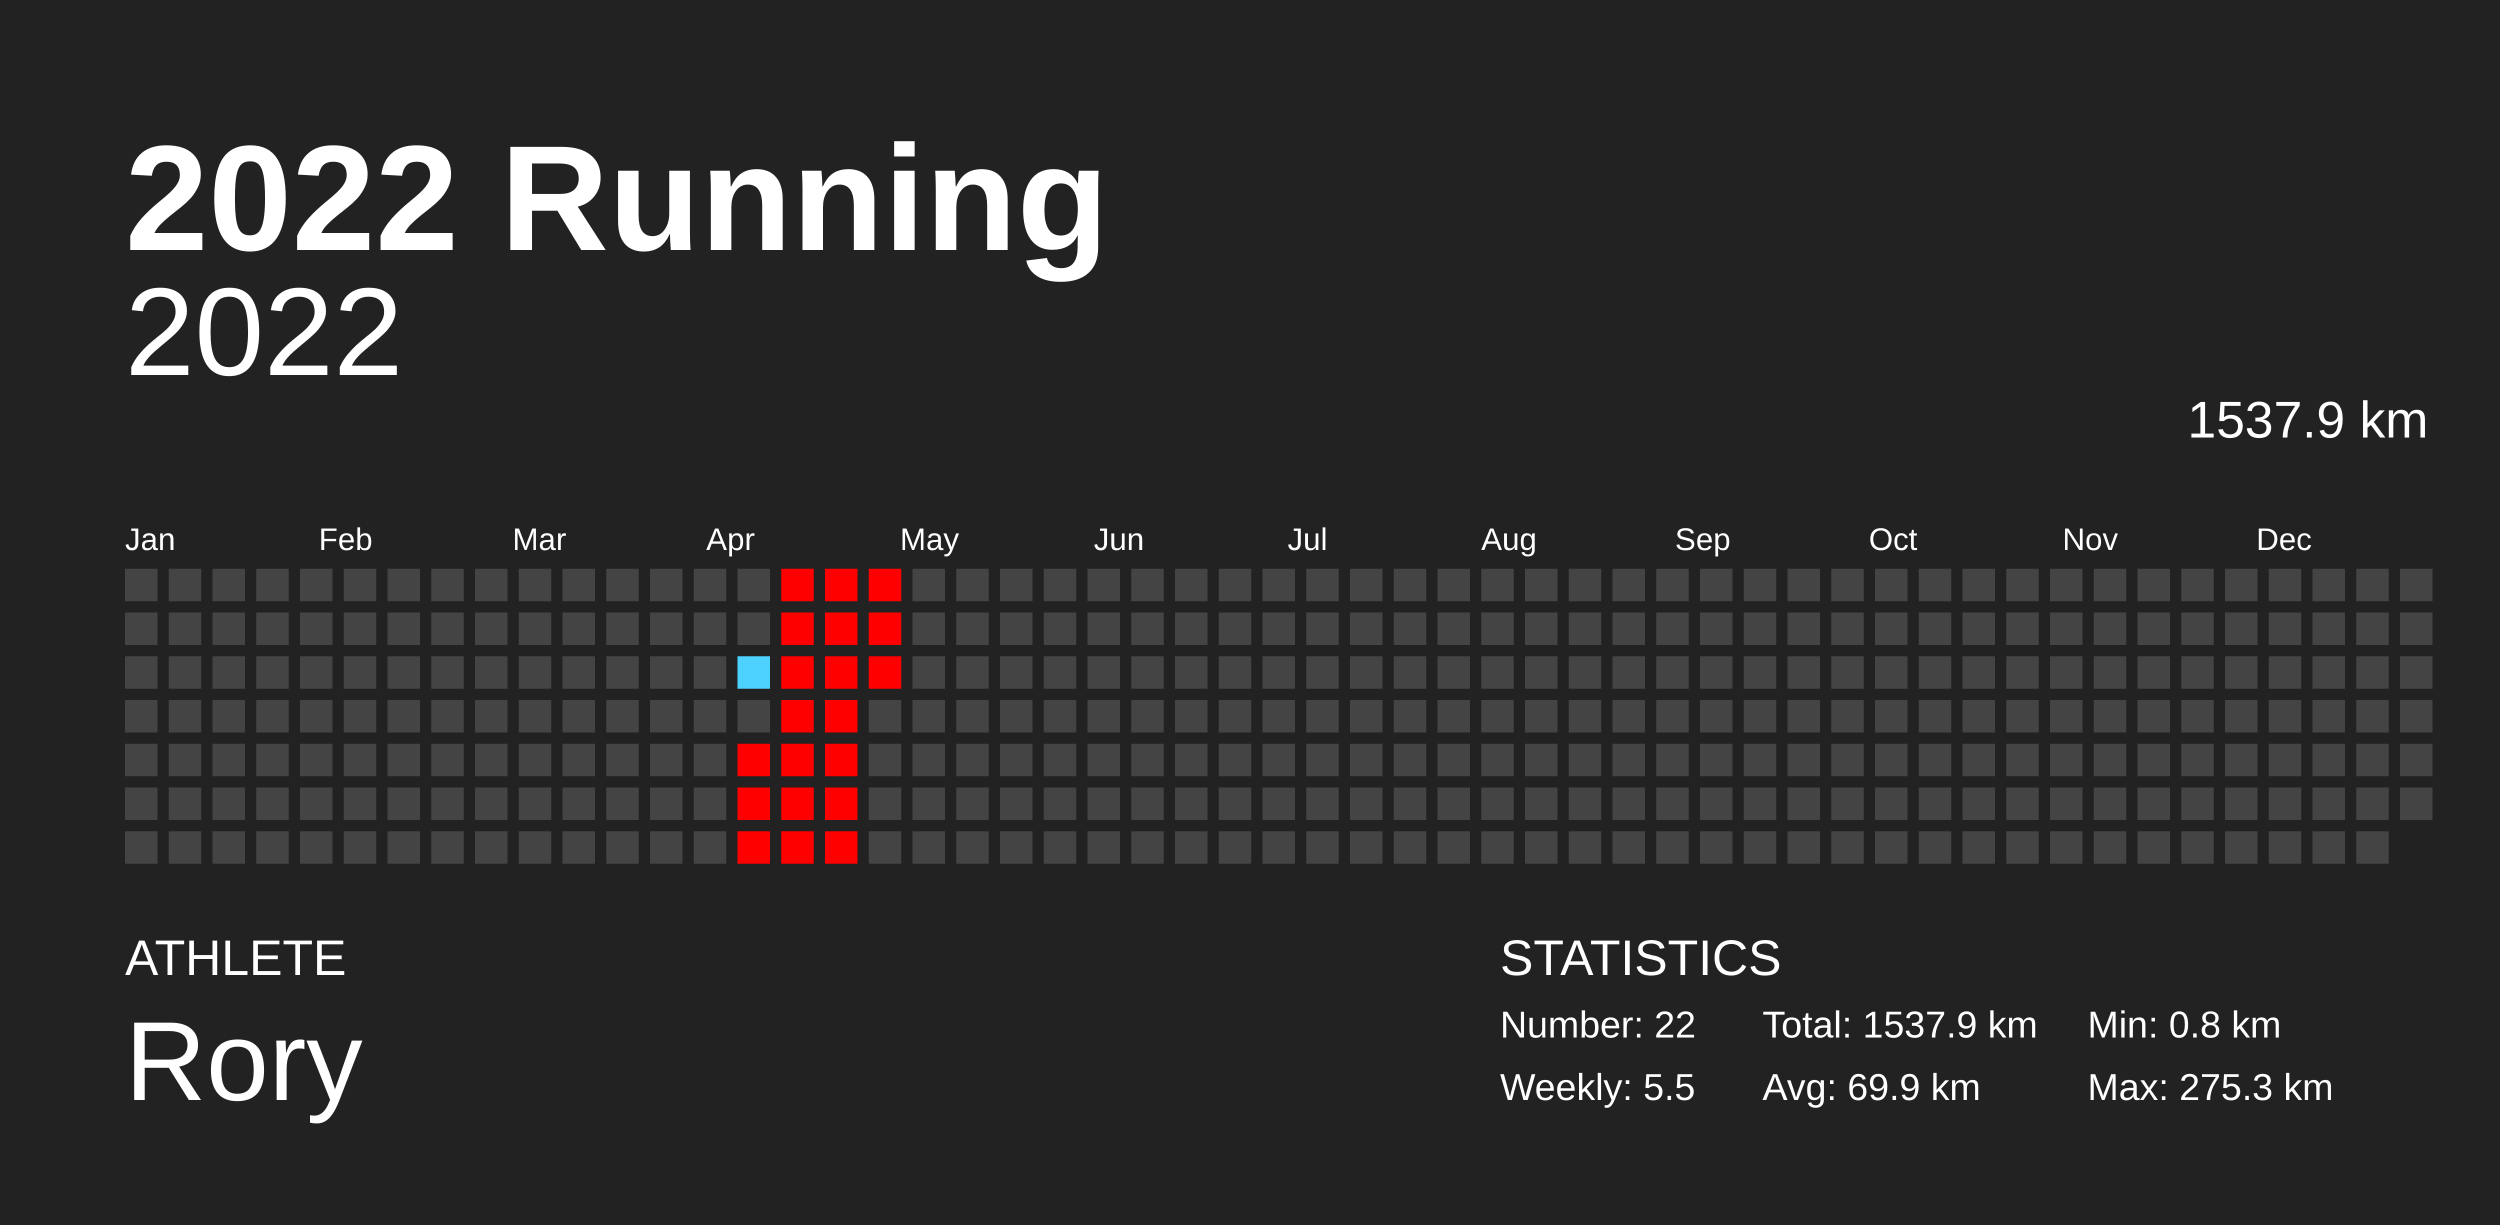
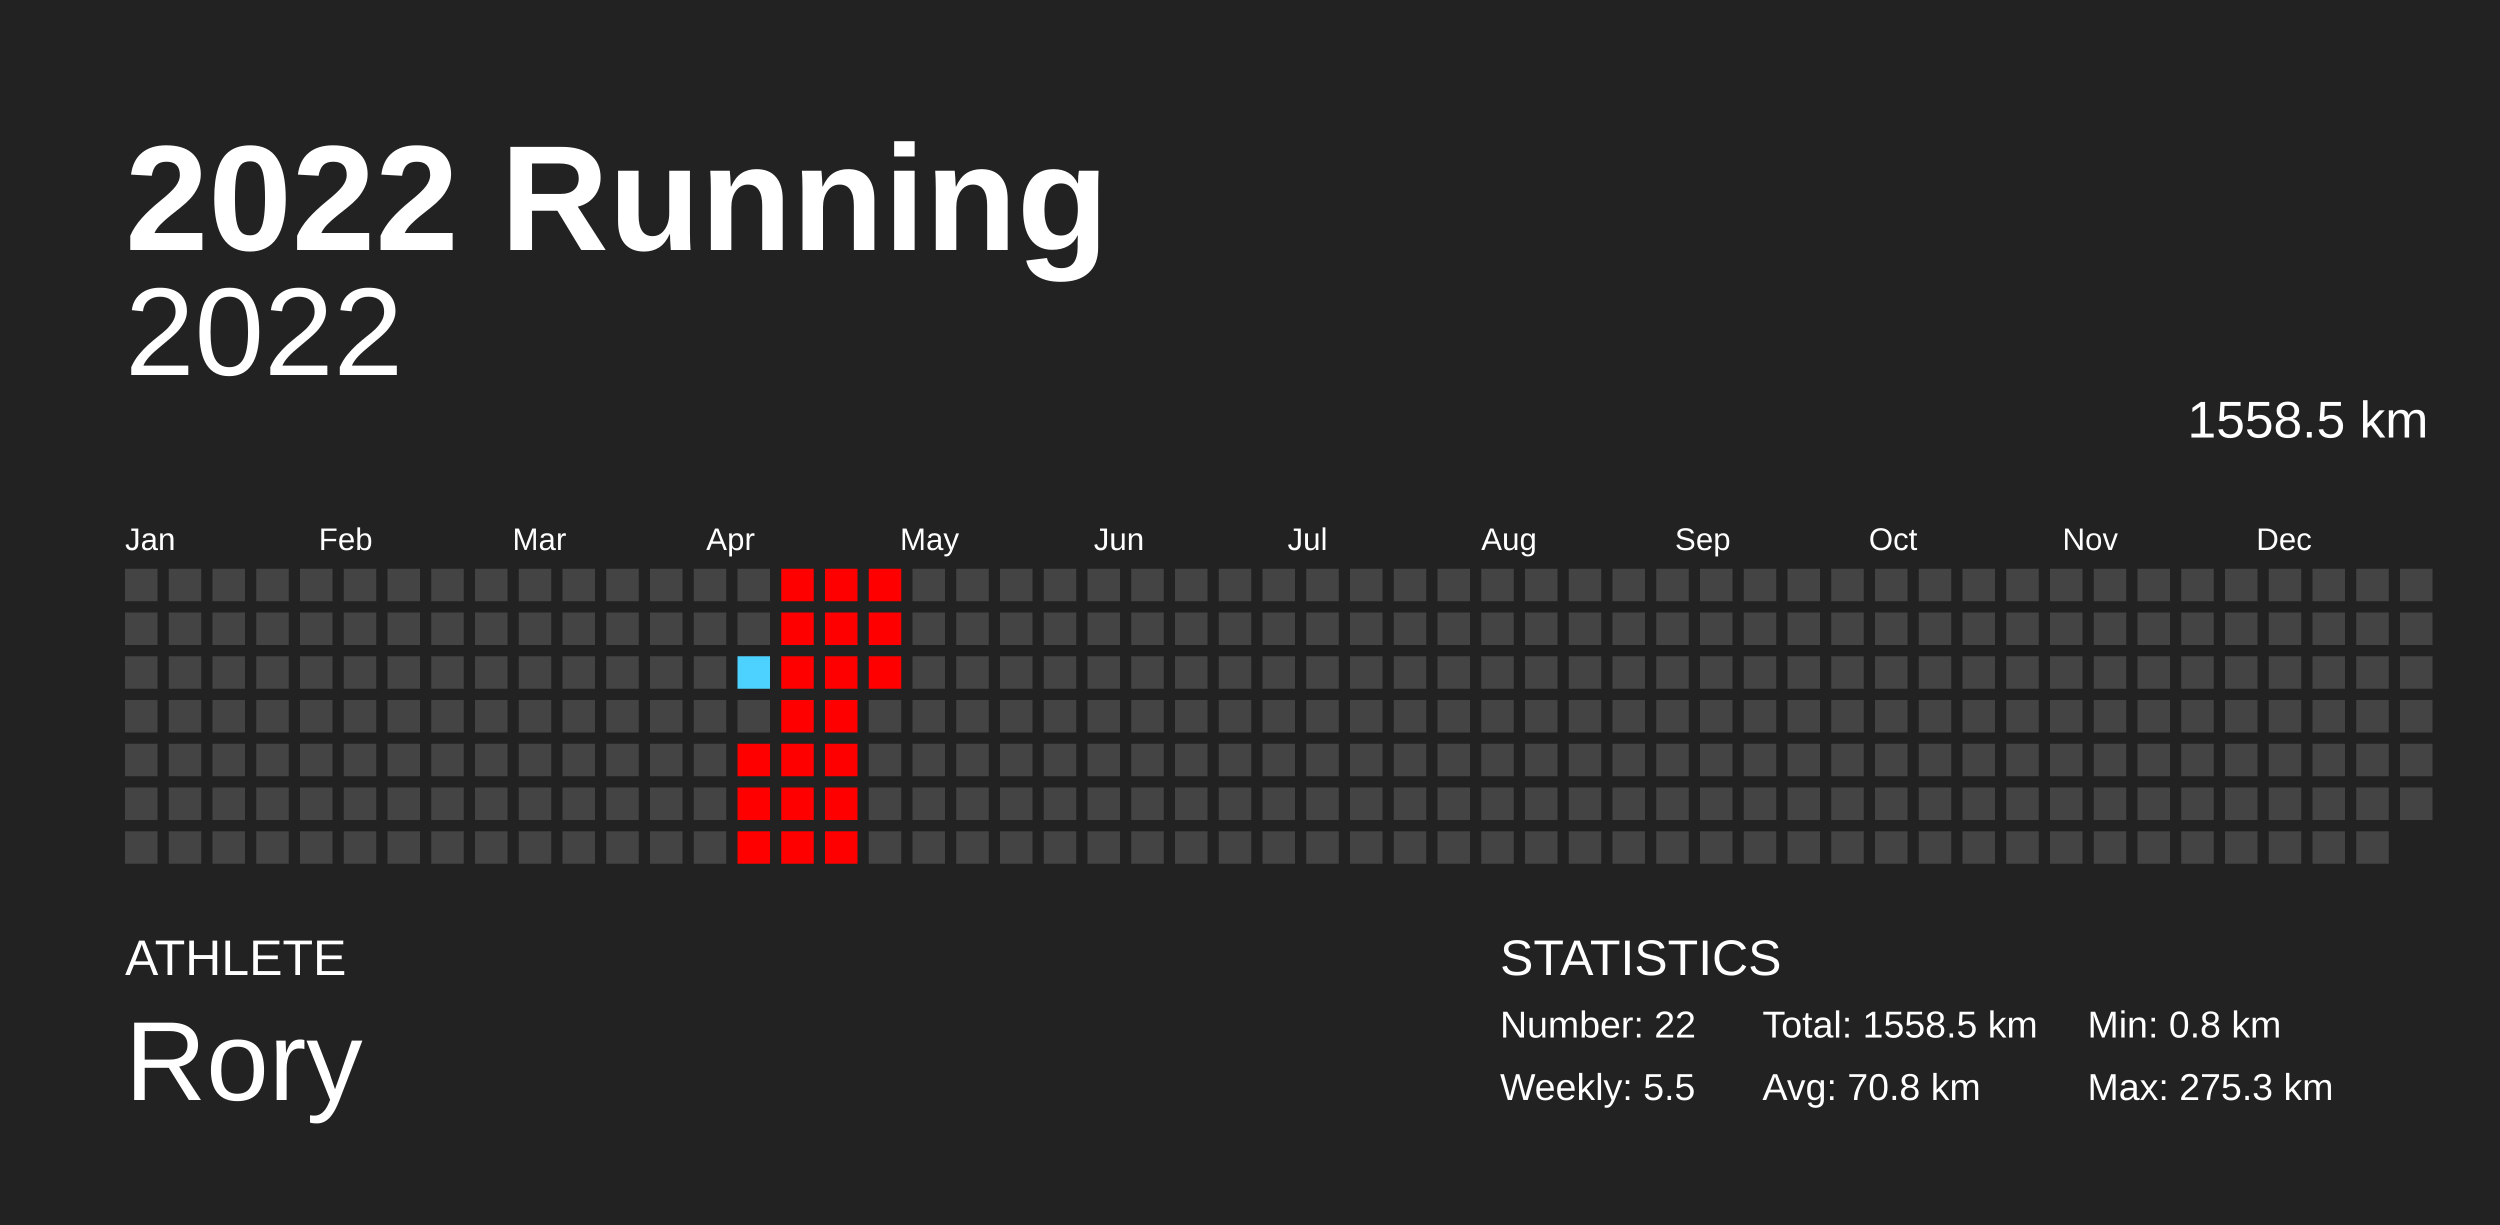
<svg xmlns="http://www.w3.org/2000/svg" baseProfile="full" height="98mm" version="1.1" viewBox="0,0,200,98" width="200mm">
  <defs />
  <rect fill="#222222" height="98" width="200" x="0" y="0" />
  <text fill="#FFFFFF" style="font-size:12px; font-family:Arial; font-weight:bold;" x="10" y="20">2022 Running</text>
  <text fill="#FFFFFF" style="font-size:4px; font-family:Arial" x="10" y="78">ATHLETE</text>
  <text fill="#FFFFFF" style="font-size:9px; font-family:Arial" x="10" y="88">Rory</text>
  <text fill="#FFFFFF" style="font-size:4px; font-family:Arial" x="120" y="78">STATISTICS</text>
  <text fill="#FFFFFF" style="font-size:3px; font-family:Arial" x="120" y="83">Number: 22</text>
  <text fill="#FFFFFF" style="font-size:3px; font-family:Arial" x="120" y="88">Weekly: 5.5</text>
-   <text fill="#FFFFFF" style="font-size:3px; font-family:Arial" x="141" y="83">Total: 1537.9 km</text>
-   <text fill="#FFFFFF" style="font-size:3px; font-family:Arial" x="141" y="88">Avg: 69.9 km</text>
+   <text fill="#FFFFFF" style="font-size:3px; font-family:Arial" x="141" y="83">Total: 1558.5 km</text>
+   <text fill="#FFFFFF" style="font-size:3px; font-family:Arial" x="141" y="88">Avg: 70.8 km</text>
  <text fill="#FFFFFF" style="font-size:3px; font-family:Arial" x="167" y="83">Min: 0.8 km</text>
  <text fill="#FFFFFF" style="font-size:3px; font-family:Arial" x="167" y="88">Max: 275.3 km</text>
  <text alignment-baseline="hanging" fill="#FFFFFF" style="font-size:10.0px; font-family:Arial;" x="10" y="30">2022</text>
-   <text alignment-baseline="hanging" fill="#FFFFFF" style="font-size:4.125px; font-family:Arial;" x="175" y="35">1537.9 km</text>
+   <text alignment-baseline="hanging" fill="#FFFFFF" style="font-size:4.125px; font-family:Arial;" x="175" y="35">1558.5 km</text>
  <text fill="#FFFFFF" style="font-size:2.5px; font-family:Arial" x="10.0" y="44">Jan</text>
  <text fill="#FFFFFF" style="font-size:2.5px; font-family:Arial" x="25.5" y="44">Feb</text>
  <text fill="#FFFFFF" style="font-size:2.5px; font-family:Arial" x="41.0" y="44">Mar</text>
  <text fill="#FFFFFF" style="font-size:2.5px; font-family:Arial" x="56.5" y="44">Apr</text>
  <text fill="#FFFFFF" style="font-size:2.5px; font-family:Arial" x="72.0" y="44">May</text>
  <text fill="#FFFFFF" style="font-size:2.5px; font-family:Arial" x="87.5" y="44">Jun</text>
  <text fill="#FFFFFF" style="font-size:2.5px; font-family:Arial" x="103.0" y="44">Jul</text>
  <text fill="#FFFFFF" style="font-size:2.5px; font-family:Arial" x="118.5" y="44">Aug</text>
  <text fill="#FFFFFF" style="font-size:2.5px; font-family:Arial" x="134.0" y="44">Sep</text>
  <text fill="#FFFFFF" style="font-size:2.5px; font-family:Arial" x="149.5" y="44">Oct</text>
  <text fill="#FFFFFF" style="font-size:2.5px; font-family:Arial" x="165.0" y="44">Nov</text>
  <text fill="#FFFFFF" style="font-size:2.5px; font-family:Arial" x="180.5" y="44">Dec</text>
  <rect fill="#444444" height="2.6" width="2.6" x="10.0" y="45.5" />
  <rect fill="#444444" height="2.6" width="2.6" x="10.0" y="49.0" />
  <rect fill="#444444" height="2.6" width="2.6" x="10.0" y="52.5" />
  <rect fill="#444444" height="2.6" width="2.6" x="10.0" y="56.0" />
  <rect fill="#444444" height="2.6" width="2.6" x="10.0" y="59.5" />
  <rect fill="#444444" height="2.6" width="2.6" x="10.0" y="63.0" />
  <rect fill="#444444" height="2.6" width="2.6" x="10.0" y="66.5" />
  <rect fill="#444444" height="2.6" width="2.6" x="13.5" y="45.5" />
  <rect fill="#444444" height="2.6" width="2.6" x="13.5" y="49.0" />
  <rect fill="#444444" height="2.6" width="2.6" x="13.5" y="52.5" />
  <rect fill="#444444" height="2.6" width="2.6" x="13.5" y="56.0" />
  <rect fill="#444444" height="2.6" width="2.6" x="13.5" y="59.5" />
  <rect fill="#444444" height="2.6" width="2.6" x="13.5" y="63.0" />
  <rect fill="#444444" height="2.6" width="2.6" x="13.5" y="66.5" />
  <rect fill="#444444" height="2.6" width="2.6" x="17.0" y="45.5" />
  <rect fill="#444444" height="2.6" width="2.6" x="17.0" y="49.0" />
  <rect fill="#444444" height="2.6" width="2.6" x="17.0" y="52.5" />
  <rect fill="#444444" height="2.6" width="2.6" x="17.0" y="56.0" />
  <rect fill="#444444" height="2.6" width="2.6" x="17.0" y="59.5" />
  <rect fill="#444444" height="2.6" width="2.6" x="17.0" y="63.0" />
  <rect fill="#444444" height="2.6" width="2.6" x="17.0" y="66.5" />
  <rect fill="#444444" height="2.6" width="2.6" x="20.5" y="45.5" />
  <rect fill="#444444" height="2.6" width="2.6" x="20.5" y="49.0" />
  <rect fill="#444444" height="2.6" width="2.6" x="20.5" y="52.5" />
  <rect fill="#444444" height="2.6" width="2.6" x="20.5" y="56.0" />
  <rect fill="#444444" height="2.6" width="2.6" x="20.5" y="59.5" />
  <rect fill="#444444" height="2.6" width="2.6" x="20.5" y="63.0" />
  <rect fill="#444444" height="2.6" width="2.6" x="20.5" y="66.5" />
  <rect fill="#444444" height="2.6" width="2.6" x="24.0" y="45.5" />
  <rect fill="#444444" height="2.6" width="2.6" x="24.0" y="49.0" />
  <rect fill="#444444" height="2.6" width="2.6" x="24.0" y="52.5" />
  <rect fill="#444444" height="2.6" width="2.6" x="24.0" y="56.0" />
  <rect fill="#444444" height="2.6" width="2.6" x="24.0" y="59.5" />
  <rect fill="#444444" height="2.6" width="2.6" x="24.0" y="63.0" />
  <rect fill="#444444" height="2.6" width="2.6" x="24.0" y="66.5" />
  <rect fill="#444444" height="2.6" width="2.6" x="27.5" y="45.5" />
  <rect fill="#444444" height="2.6" width="2.6" x="27.5" y="49.0" />
  <rect fill="#444444" height="2.6" width="2.6" x="27.5" y="52.5" />
  <rect fill="#444444" height="2.6" width="2.6" x="27.5" y="56.0" />
  <rect fill="#444444" height="2.6" width="2.6" x="27.5" y="59.5" />
  <rect fill="#444444" height="2.6" width="2.6" x="27.5" y="63.0" />
  <rect fill="#444444" height="2.6" width="2.6" x="27.5" y="66.5" />
  <rect fill="#444444" height="2.6" width="2.6" x="31.0" y="45.5" />
  <rect fill="#444444" height="2.6" width="2.6" x="31.0" y="49.0" />
  <rect fill="#444444" height="2.6" width="2.6" x="31.0" y="52.5" />
  <rect fill="#444444" height="2.6" width="2.6" x="31.0" y="56.0" />
  <rect fill="#444444" height="2.6" width="2.6" x="31.0" y="59.5" />
  <rect fill="#444444" height="2.6" width="2.6" x="31.0" y="63.0" />
  <rect fill="#444444" height="2.6" width="2.6" x="31.0" y="66.5" />
  <rect fill="#444444" height="2.6" width="2.6" x="34.5" y="45.5" />
  <rect fill="#444444" height="2.6" width="2.6" x="34.5" y="49.0" />
  <rect fill="#444444" height="2.6" width="2.6" x="34.5" y="52.5" />
  <rect fill="#444444" height="2.6" width="2.6" x="34.5" y="56.0" />
  <rect fill="#444444" height="2.6" width="2.6" x="34.5" y="59.5" />
  <rect fill="#444444" height="2.6" width="2.6" x="34.5" y="63.0" />
  <rect fill="#444444" height="2.6" width="2.6" x="34.5" y="66.5" />
  <rect fill="#444444" height="2.6" width="2.6" x="38.0" y="45.5" />
  <rect fill="#444444" height="2.6" width="2.6" x="38.0" y="49.0" />
  <rect fill="#444444" height="2.6" width="2.6" x="38.0" y="52.5" />
  <rect fill="#444444" height="2.6" width="2.6" x="38.0" y="56.0" />
  <rect fill="#444444" height="2.6" width="2.6" x="38.0" y="59.5" />
  <rect fill="#444444" height="2.6" width="2.6" x="38.0" y="63.0" />
  <rect fill="#444444" height="2.6" width="2.6" x="38.0" y="66.5" />
  <rect fill="#444444" height="2.6" width="2.6" x="41.5" y="45.5" />
  <rect fill="#444444" height="2.6" width="2.6" x="41.5" y="49.0" />
  <rect fill="#444444" height="2.6" width="2.6" x="41.5" y="52.5" />
  <rect fill="#444444" height="2.6" width="2.6" x="41.5" y="56.0" />
  <rect fill="#444444" height="2.6" width="2.6" x="41.5" y="59.5" />
  <rect fill="#444444" height="2.6" width="2.6" x="41.5" y="63.0" />
  <rect fill="#444444" height="2.6" width="2.6" x="41.5" y="66.5" />
  <rect fill="#444444" height="2.6" width="2.6" x="45.0" y="45.5" />
  <rect fill="#444444" height="2.6" width="2.6" x="45.0" y="49.0" />
  <rect fill="#444444" height="2.6" width="2.6" x="45.0" y="52.5" />
  <rect fill="#444444" height="2.6" width="2.6" x="45.0" y="56.0" />
  <rect fill="#444444" height="2.6" width="2.6" x="45.0" y="59.5" />
  <rect fill="#444444" height="2.6" width="2.6" x="45.0" y="63.0" />
  <rect fill="#444444" height="2.6" width="2.6" x="45.0" y="66.5" />
  <rect fill="#444444" height="2.6" width="2.6" x="48.5" y="45.5" />
  <rect fill="#444444" height="2.6" width="2.6" x="48.5" y="49.0" />
  <rect fill="#444444" height="2.6" width="2.6" x="48.5" y="52.5" />
  <rect fill="#444444" height="2.6" width="2.6" x="48.5" y="56.0" />
  <rect fill="#444444" height="2.6" width="2.6" x="48.5" y="59.5" />
  <rect fill="#444444" height="2.6" width="2.6" x="48.5" y="63.0" />
  <rect fill="#444444" height="2.6" width="2.6" x="48.5" y="66.5" />
  <rect fill="#444444" height="2.6" width="2.6" x="52.0" y="45.5" />
  <rect fill="#444444" height="2.6" width="2.6" x="52.0" y="49.0" />
  <rect fill="#444444" height="2.6" width="2.6" x="52.0" y="52.5" />
  <rect fill="#444444" height="2.6" width="2.6" x="52.0" y="56.0" />
  <rect fill="#444444" height="2.6" width="2.6" x="52.0" y="59.5" />
  <rect fill="#444444" height="2.6" width="2.6" x="52.0" y="63.0" />
  <rect fill="#444444" height="2.6" width="2.6" x="52.0" y="66.5" />
  <rect fill="#444444" height="2.6" width="2.6" x="55.5" y="45.5" />
  <rect fill="#444444" height="2.6" width="2.6" x="55.5" y="49.0" />
  <rect fill="#444444" height="2.6" width="2.6" x="55.5" y="52.5" />
  <rect fill="#444444" height="2.6" width="2.6" x="55.5" y="56.0" />
  <rect fill="#444444" height="2.6" width="2.6" x="55.5" y="59.5" />
  <rect fill="#444444" height="2.6" width="2.6" x="55.5" y="63.0" />
  <rect fill="#444444" height="2.6" width="2.6" x="55.5" y="66.5" />
  <rect fill="#444444" height="2.6" width="2.6" x="59.0" y="45.5" />
  <rect fill="#444444" height="2.6" width="2.6" x="59.0" y="49.0" />
  <rect fill="#4dd2ff" height="2.6" width="2.6" x="59.0" y="52.5" />
  <rect fill="#444444" height="2.6" width="2.6" x="59.0" y="56.0" />
  <rect fill="red" height="2.6" width="2.6" x="59.0" y="59.5" />
  <rect fill="red" height="2.6" width="2.6" x="59.0" y="63.0" />
  <rect fill="red" height="2.6" width="2.6" x="59.0" y="66.5" />
  <rect fill="red" height="2.6" width="2.6" x="62.5" y="45.5" />
  <rect fill="red" height="2.6" width="2.6" x="62.5" y="49.0" />
  <rect fill="red" height="2.6" width="2.6" x="62.5" y="52.5" />
  <rect fill="red" height="2.6" width="2.6" x="62.5" y="56.0" />
  <rect fill="red" height="2.6" width="2.6" x="62.5" y="59.5" />
  <rect fill="red" height="2.6" width="2.6" x="62.5" y="63.0" />
  <rect fill="red" height="2.6" width="2.6" x="62.5" y="66.5" />
  <rect fill="red" height="2.6" width="2.6" x="66.0" y="45.5" />
  <rect fill="red" height="2.6" width="2.6" x="66.0" y="49.0" />
  <rect fill="red" height="2.6" width="2.6" x="66.0" y="52.5" />
  <rect fill="red" height="2.6" width="2.6" x="66.0" y="56.0" />
  <rect fill="red" height="2.6" width="2.6" x="66.0" y="59.5" />
  <rect fill="red" height="2.6" width="2.6" x="66.0" y="63.0" />
  <rect fill="red" height="2.6" width="2.6" x="66.0" y="66.5" />
  <rect fill="red" height="2.6" width="2.6" x="69.5" y="45.5" />
  <rect fill="red" height="2.6" width="2.6" x="69.5" y="49.0" />
  <rect fill="red" height="2.6" width="2.6" x="69.5" y="52.5" />
  <rect fill="#444444" height="2.6" width="2.6" x="69.5" y="56.0" />
  <rect fill="#444444" height="2.6" width="2.6" x="69.5" y="59.5" />
  <rect fill="#444444" height="2.6" width="2.6" x="69.5" y="63.0" />
  <rect fill="#444444" height="2.6" width="2.6" x="69.5" y="66.5" />
  <rect fill="#444444" height="2.6" width="2.6" x="73.0" y="45.5" />
  <rect fill="#444444" height="2.6" width="2.6" x="73.0" y="49.0" />
  <rect fill="#444444" height="2.6" width="2.6" x="73.0" y="52.5" />
  <rect fill="#444444" height="2.6" width="2.6" x="73.0" y="56.0" />
  <rect fill="#444444" height="2.6" width="2.6" x="73.0" y="59.5" />
  <rect fill="#444444" height="2.6" width="2.6" x="73.0" y="63.0" />
  <rect fill="#444444" height="2.6" width="2.6" x="73.0" y="66.5" />
  <rect fill="#444444" height="2.6" width="2.6" x="76.5" y="45.5" />
  <rect fill="#444444" height="2.6" width="2.6" x="76.5" y="49.0" />
  <rect fill="#444444" height="2.6" width="2.6" x="76.5" y="52.5" />
  <rect fill="#444444" height="2.6" width="2.6" x="76.5" y="56.0" />
  <rect fill="#444444" height="2.6" width="2.6" x="76.5" y="59.5" />
  <rect fill="#444444" height="2.6" width="2.6" x="76.5" y="63.0" />
  <rect fill="#444444" height="2.6" width="2.6" x="76.5" y="66.5" />
  <rect fill="#444444" height="2.6" width="2.6" x="80.0" y="45.5" />
  <rect fill="#444444" height="2.6" width="2.6" x="80.0" y="49.0" />
  <rect fill="#444444" height="2.6" width="2.6" x="80.0" y="52.5" />
  <rect fill="#444444" height="2.6" width="2.6" x="80.0" y="56.0" />
  <rect fill="#444444" height="2.6" width="2.6" x="80.0" y="59.5" />
  <rect fill="#444444" height="2.6" width="2.6" x="80.0" y="63.0" />
  <rect fill="#444444" height="2.6" width="2.6" x="80.0" y="66.5" />
  <rect fill="#444444" height="2.6" width="2.6" x="83.5" y="45.5" />
  <rect fill="#444444" height="2.6" width="2.6" x="83.5" y="49.0" />
  <rect fill="#444444" height="2.6" width="2.6" x="83.5" y="52.5" />
  <rect fill="#444444" height="2.6" width="2.6" x="83.5" y="56.0" />
  <rect fill="#444444" height="2.6" width="2.6" x="83.5" y="59.5" />
  <rect fill="#444444" height="2.6" width="2.6" x="83.5" y="63.0" />
  <rect fill="#444444" height="2.6" width="2.6" x="83.5" y="66.5" />
  <rect fill="#444444" height="2.6" width="2.6" x="87.0" y="45.5" />
  <rect fill="#444444" height="2.6" width="2.6" x="87.0" y="49.0" />
  <rect fill="#444444" height="2.6" width="2.6" x="87.0" y="52.5" />
  <rect fill="#444444" height="2.6" width="2.6" x="87.0" y="56.0" />
  <rect fill="#444444" height="2.6" width="2.6" x="87.0" y="59.5" />
  <rect fill="#444444" height="2.6" width="2.6" x="87.0" y="63.0" />
  <rect fill="#444444" height="2.6" width="2.6" x="87.0" y="66.5" />
  <rect fill="#444444" height="2.6" width="2.6" x="90.5" y="45.5" />
  <rect fill="#444444" height="2.6" width="2.6" x="90.5" y="49.0" />
  <rect fill="#444444" height="2.6" width="2.6" x="90.5" y="52.5" />
  <rect fill="#444444" height="2.6" width="2.6" x="90.5" y="56.0" />
  <rect fill="#444444" height="2.6" width="2.6" x="90.5" y="59.5" />
  <rect fill="#444444" height="2.6" width="2.6" x="90.5" y="63.0" />
  <rect fill="#444444" height="2.6" width="2.6" x="90.5" y="66.5" />
  <rect fill="#444444" height="2.6" width="2.6" x="94.0" y="45.5" />
  <rect fill="#444444" height="2.6" width="2.6" x="94.0" y="49.0" />
  <rect fill="#444444" height="2.6" width="2.6" x="94.0" y="52.5" />
  <rect fill="#444444" height="2.6" width="2.6" x="94.0" y="56.0" />
  <rect fill="#444444" height="2.6" width="2.6" x="94.0" y="59.5" />
  <rect fill="#444444" height="2.6" width="2.6" x="94.0" y="63.0" />
  <rect fill="#444444" height="2.6" width="2.6" x="94.0" y="66.5" />
  <rect fill="#444444" height="2.6" width="2.6" x="97.5" y="45.5" />
  <rect fill="#444444" height="2.6" width="2.6" x="97.5" y="49.0" />
  <rect fill="#444444" height="2.6" width="2.6" x="97.5" y="52.5" />
  <rect fill="#444444" height="2.6" width="2.6" x="97.5" y="56.0" />
  <rect fill="#444444" height="2.6" width="2.6" x="97.5" y="59.5" />
  <rect fill="#444444" height="2.6" width="2.6" x="97.5" y="63.0" />
  <rect fill="#444444" height="2.6" width="2.6" x="97.5" y="66.5" />
  <rect fill="#444444" height="2.6" width="2.6" x="101.0" y="45.5" />
  <rect fill="#444444" height="2.6" width="2.6" x="101.0" y="49.0" />
  <rect fill="#444444" height="2.6" width="2.6" x="101.0" y="52.5" />
  <rect fill="#444444" height="2.6" width="2.6" x="101.0" y="56.0" />
  <rect fill="#444444" height="2.6" width="2.6" x="101.0" y="59.5" />
  <rect fill="#444444" height="2.6" width="2.6" x="101.0" y="63.0" />
  <rect fill="#444444" height="2.6" width="2.6" x="101.0" y="66.5" />
  <rect fill="#444444" height="2.6" width="2.6" x="104.5" y="45.5" />
  <rect fill="#444444" height="2.6" width="2.6" x="104.5" y="49.0" />
  <rect fill="#444444" height="2.6" width="2.6" x="104.5" y="52.5" />
  <rect fill="#444444" height="2.6" width="2.6" x="104.5" y="56.0" />
  <rect fill="#444444" height="2.6" width="2.6" x="104.5" y="59.5" />
  <rect fill="#444444" height="2.6" width="2.6" x="104.5" y="63.0" />
  <rect fill="#444444" height="2.6" width="2.6" x="104.5" y="66.5" />
  <rect fill="#444444" height="2.6" width="2.6" x="108.0" y="45.5" />
  <rect fill="#444444" height="2.6" width="2.6" x="108.0" y="49.0" />
  <rect fill="#444444" height="2.6" width="2.6" x="108.0" y="52.5" />
  <rect fill="#444444" height="2.6" width="2.6" x="108.0" y="56.0" />
  <rect fill="#444444" height="2.6" width="2.6" x="108.0" y="59.5" />
  <rect fill="#444444" height="2.6" width="2.6" x="108.0" y="63.0" />
  <rect fill="#444444" height="2.6" width="2.6" x="108.0" y="66.5" />
  <rect fill="#444444" height="2.6" width="2.6" x="111.5" y="45.5" />
  <rect fill="#444444" height="2.6" width="2.6" x="111.5" y="49.0" />
  <rect fill="#444444" height="2.6" width="2.6" x="111.5" y="52.5" />
  <rect fill="#444444" height="2.6" width="2.6" x="111.5" y="56.0" />
  <rect fill="#444444" height="2.6" width="2.6" x="111.5" y="59.5" />
  <rect fill="#444444" height="2.6" width="2.6" x="111.5" y="63.0" />
  <rect fill="#444444" height="2.6" width="2.6" x="111.5" y="66.5" />
  <rect fill="#444444" height="2.6" width="2.6" x="115.0" y="45.5" />
  <rect fill="#444444" height="2.6" width="2.6" x="115.0" y="49.0" />
  <rect fill="#444444" height="2.6" width="2.6" x="115.0" y="52.5" />
  <rect fill="#444444" height="2.6" width="2.6" x="115.0" y="56.0" />
  <rect fill="#444444" height="2.6" width="2.6" x="115.0" y="59.5" />
  <rect fill="#444444" height="2.6" width="2.6" x="115.0" y="63.0" />
  <rect fill="#444444" height="2.6" width="2.6" x="115.0" y="66.5" />
  <rect fill="#444444" height="2.6" width="2.6" x="118.5" y="45.5" />
  <rect fill="#444444" height="2.6" width="2.6" x="118.5" y="49.0" />
  <rect fill="#444444" height="2.6" width="2.6" x="118.5" y="52.5" />
  <rect fill="#444444" height="2.6" width="2.6" x="118.5" y="56.0" />
  <rect fill="#444444" height="2.6" width="2.6" x="118.5" y="59.5" />
  <rect fill="#444444" height="2.6" width="2.6" x="118.5" y="63.0" />
  <rect fill="#444444" height="2.6" width="2.6" x="118.5" y="66.5" />
  <rect fill="#444444" height="2.6" width="2.6" x="122.0" y="45.5" />
  <rect fill="#444444" height="2.6" width="2.6" x="122.0" y="49.0" />
  <rect fill="#444444" height="2.6" width="2.6" x="122.0" y="52.5" />
  <rect fill="#444444" height="2.6" width="2.6" x="122.0" y="56.0" />
  <rect fill="#444444" height="2.6" width="2.6" x="122.0" y="59.5" />
  <rect fill="#444444" height="2.6" width="2.6" x="122.0" y="63.0" />
  <rect fill="#444444" height="2.6" width="2.6" x="122.0" y="66.5" />
  <rect fill="#444444" height="2.6" width="2.6" x="125.5" y="45.5" />
  <rect fill="#444444" height="2.6" width="2.6" x="125.5" y="49.0" />
  <rect fill="#444444" height="2.6" width="2.6" x="125.5" y="52.5" />
  <rect fill="#444444" height="2.6" width="2.6" x="125.5" y="56.0" />
  <rect fill="#444444" height="2.6" width="2.6" x="125.5" y="59.5" />
  <rect fill="#444444" height="2.6" width="2.6" x="125.5" y="63.0" />
  <rect fill="#444444" height="2.6" width="2.6" x="125.5" y="66.5" />
  <rect fill="#444444" height="2.6" width="2.6" x="129.0" y="45.5" />
  <rect fill="#444444" height="2.6" width="2.6" x="129.0" y="49.0" />
  <rect fill="#444444" height="2.6" width="2.6" x="129.0" y="52.5" />
  <rect fill="#444444" height="2.6" width="2.6" x="129.0" y="56.0" />
  <rect fill="#444444" height="2.6" width="2.6" x="129.0" y="59.5" />
  <rect fill="#444444" height="2.6" width="2.6" x="129.0" y="63.0" />
  <rect fill="#444444" height="2.6" width="2.6" x="129.0" y="66.5" />
  <rect fill="#444444" height="2.6" width="2.6" x="132.5" y="45.5" />
  <rect fill="#444444" height="2.6" width="2.6" x="132.5" y="49.0" />
  <rect fill="#444444" height="2.6" width="2.6" x="132.5" y="52.5" />
  <rect fill="#444444" height="2.6" width="2.6" x="132.5" y="56.0" />
  <rect fill="#444444" height="2.6" width="2.6" x="132.5" y="59.5" />
  <rect fill="#444444" height="2.6" width="2.6" x="132.5" y="63.0" />
  <rect fill="#444444" height="2.6" width="2.6" x="132.5" y="66.5" />
  <rect fill="#444444" height="2.6" width="2.6" x="136.0" y="45.5" />
  <rect fill="#444444" height="2.6" width="2.6" x="136.0" y="49.0" />
  <rect fill="#444444" height="2.6" width="2.6" x="136.0" y="52.5" />
  <rect fill="#444444" height="2.6" width="2.6" x="136.0" y="56.0" />
  <rect fill="#444444" height="2.6" width="2.6" x="136.0" y="59.5" />
  <rect fill="#444444" height="2.6" width="2.6" x="136.0" y="63.0" />
  <rect fill="#444444" height="2.6" width="2.6" x="136.0" y="66.5" />
  <rect fill="#444444" height="2.6" width="2.6" x="139.5" y="45.5" />
  <rect fill="#444444" height="2.6" width="2.6" x="139.5" y="49.0" />
  <rect fill="#444444" height="2.6" width="2.6" x="139.5" y="52.5" />
  <rect fill="#444444" height="2.6" width="2.6" x="139.5" y="56.0" />
  <rect fill="#444444" height="2.6" width="2.6" x="139.5" y="59.5" />
  <rect fill="#444444" height="2.6" width="2.6" x="139.5" y="63.0" />
  <rect fill="#444444" height="2.6" width="2.6" x="139.5" y="66.5" />
  <rect fill="#444444" height="2.6" width="2.6" x="143.0" y="45.5" />
  <rect fill="#444444" height="2.6" width="2.6" x="143.0" y="49.0" />
  <rect fill="#444444" height="2.6" width="2.6" x="143.0" y="52.5" />
  <rect fill="#444444" height="2.6" width="2.6" x="143.0" y="56.0" />
  <rect fill="#444444" height="2.6" width="2.6" x="143.0" y="59.5" />
  <rect fill="#444444" height="2.6" width="2.6" x="143.0" y="63.0" />
  <rect fill="#444444" height="2.6" width="2.6" x="143.0" y="66.5" />
  <rect fill="#444444" height="2.6" width="2.6" x="146.5" y="45.5" />
  <rect fill="#444444" height="2.6" width="2.6" x="146.5" y="49.0" />
  <rect fill="#444444" height="2.6" width="2.6" x="146.5" y="52.5" />
  <rect fill="#444444" height="2.6" width="2.6" x="146.5" y="56.0" />
  <rect fill="#444444" height="2.6" width="2.6" x="146.5" y="59.5" />
  <rect fill="#444444" height="2.6" width="2.6" x="146.5" y="63.0" />
  <rect fill="#444444" height="2.6" width="2.6" x="146.5" y="66.5" />
  <rect fill="#444444" height="2.6" width="2.6" x="150.0" y="45.5" />
  <rect fill="#444444" height="2.6" width="2.6" x="150.0" y="49.0" />
  <rect fill="#444444" height="2.6" width="2.6" x="150.0" y="52.5" />
  <rect fill="#444444" height="2.6" width="2.6" x="150.0" y="56.0" />
  <rect fill="#444444" height="2.6" width="2.6" x="150.0" y="59.5" />
  <rect fill="#444444" height="2.6" width="2.6" x="150.0" y="63.0" />
  <rect fill="#444444" height="2.6" width="2.6" x="150.0" y="66.5" />
  <rect fill="#444444" height="2.6" width="2.6" x="153.5" y="45.5" />
  <rect fill="#444444" height="2.6" width="2.6" x="153.5" y="49.0" />
  <rect fill="#444444" height="2.6" width="2.6" x="153.5" y="52.5" />
  <rect fill="#444444" height="2.6" width="2.6" x="153.5" y="56.0" />
  <rect fill="#444444" height="2.6" width="2.6" x="153.5" y="59.5" />
  <rect fill="#444444" height="2.6" width="2.6" x="153.5" y="63.0" />
  <rect fill="#444444" height="2.6" width="2.6" x="153.5" y="66.5" />
  <rect fill="#444444" height="2.6" width="2.6" x="157.0" y="45.5" />
  <rect fill="#444444" height="2.6" width="2.6" x="157.0" y="49.0" />
  <rect fill="#444444" height="2.6" width="2.6" x="157.0" y="52.5" />
  <rect fill="#444444" height="2.6" width="2.6" x="157.0" y="56.0" />
  <rect fill="#444444" height="2.6" width="2.6" x="157.0" y="59.5" />
  <rect fill="#444444" height="2.6" width="2.6" x="157.0" y="63.0" />
  <rect fill="#444444" height="2.6" width="2.6" x="157.0" y="66.5" />
  <rect fill="#444444" height="2.6" width="2.6" x="160.5" y="45.5" />
  <rect fill="#444444" height="2.6" width="2.6" x="160.5" y="49.0" />
  <rect fill="#444444" height="2.6" width="2.6" x="160.5" y="52.5" />
  <rect fill="#444444" height="2.6" width="2.6" x="160.5" y="56.0" />
  <rect fill="#444444" height="2.6" width="2.6" x="160.5" y="59.5" />
  <rect fill="#444444" height="2.6" width="2.6" x="160.5" y="63.0" />
  <rect fill="#444444" height="2.6" width="2.6" x="160.5" y="66.5" />
  <rect fill="#444444" height="2.6" width="2.6" x="164.0" y="45.5" />
  <rect fill="#444444" height="2.6" width="2.6" x="164.0" y="49.0" />
  <rect fill="#444444" height="2.6" width="2.6" x="164.0" y="52.5" />
  <rect fill="#444444" height="2.6" width="2.6" x="164.0" y="56.0" />
  <rect fill="#444444" height="2.6" width="2.6" x="164.0" y="59.5" />
  <rect fill="#444444" height="2.6" width="2.6" x="164.0" y="63.0" />
  <rect fill="#444444" height="2.6" width="2.6" x="164.0" y="66.5" />
  <rect fill="#444444" height="2.6" width="2.6" x="167.5" y="45.5" />
  <rect fill="#444444" height="2.6" width="2.6" x="167.5" y="49.0" />
  <rect fill="#444444" height="2.6" width="2.6" x="167.5" y="52.5" />
  <rect fill="#444444" height="2.6" width="2.6" x="167.5" y="56.0" />
  <rect fill="#444444" height="2.6" width="2.6" x="167.5" y="59.5" />
  <rect fill="#444444" height="2.6" width="2.6" x="167.5" y="63.0" />
  <rect fill="#444444" height="2.6" width="2.6" x="167.5" y="66.5" />
  <rect fill="#444444" height="2.6" width="2.6" x="171.0" y="45.5" />
  <rect fill="#444444" height="2.6" width="2.6" x="171.0" y="49.0" />
  <rect fill="#444444" height="2.6" width="2.6" x="171.0" y="52.5" />
  <rect fill="#444444" height="2.6" width="2.6" x="171.0" y="56.0" />
  <rect fill="#444444" height="2.6" width="2.6" x="171.0" y="59.5" />
  <rect fill="#444444" height="2.6" width="2.6" x="171.0" y="63.0" />
  <rect fill="#444444" height="2.6" width="2.6" x="171.0" y="66.5" />
  <rect fill="#444444" height="2.6" width="2.6" x="174.5" y="45.5" />
  <rect fill="#444444" height="2.6" width="2.6" x="174.5" y="49.0" />
  <rect fill="#444444" height="2.6" width="2.6" x="174.5" y="52.5" />
  <rect fill="#444444" height="2.6" width="2.6" x="174.5" y="56.0" />
  <rect fill="#444444" height="2.6" width="2.6" x="174.5" y="59.5" />
  <rect fill="#444444" height="2.6" width="2.6" x="174.5" y="63.0" />
  <rect fill="#444444" height="2.6" width="2.6" x="174.5" y="66.5" />
  <rect fill="#444444" height="2.6" width="2.6" x="178.0" y="45.5" />
  <rect fill="#444444" height="2.6" width="2.6" x="178.0" y="49.0" />
  <rect fill="#444444" height="2.6" width="2.6" x="178.0" y="52.5" />
  <rect fill="#444444" height="2.6" width="2.6" x="178.0" y="56.0" />
  <rect fill="#444444" height="2.6" width="2.6" x="178.0" y="59.5" />
  <rect fill="#444444" height="2.6" width="2.6" x="178.0" y="63.0" />
  <rect fill="#444444" height="2.6" width="2.6" x="178.0" y="66.5" />
  <rect fill="#444444" height="2.6" width="2.6" x="181.5" y="45.5" />
  <rect fill="#444444" height="2.6" width="2.6" x="181.5" y="49.0" />
  <rect fill="#444444" height="2.6" width="2.6" x="181.5" y="52.5" />
  <rect fill="#444444" height="2.6" width="2.6" x="181.5" y="56.0" />
  <rect fill="#444444" height="2.6" width="2.6" x="181.5" y="59.5" />
  <rect fill="#444444" height="2.6" width="2.6" x="181.5" y="63.0" />
  <rect fill="#444444" height="2.6" width="2.6" x="181.5" y="66.5" />
  <rect fill="#444444" height="2.6" width="2.6" x="185.0" y="45.5" />
  <rect fill="#444444" height="2.6" width="2.6" x="185.0" y="49.0" />
  <rect fill="#444444" height="2.6" width="2.6" x="185.0" y="52.5" />
  <rect fill="#444444" height="2.6" width="2.6" x="185.0" y="56.0" />
  <rect fill="#444444" height="2.6" width="2.6" x="185.0" y="59.5" />
  <rect fill="#444444" height="2.6" width="2.6" x="185.0" y="63.0" />
  <rect fill="#444444" height="2.6" width="2.6" x="185.0" y="66.5" />
  <rect fill="#444444" height="2.6" width="2.6" x="188.5" y="45.5" />
  <rect fill="#444444" height="2.6" width="2.6" x="188.5" y="49.0" />
  <rect fill="#444444" height="2.6" width="2.6" x="188.5" y="52.5" />
  <rect fill="#444444" height="2.6" width="2.6" x="188.5" y="56.0" />
  <rect fill="#444444" height="2.6" width="2.6" x="188.5" y="59.5" />
  <rect fill="#444444" height="2.6" width="2.6" x="188.5" y="63.0" />
  <rect fill="#444444" height="2.6" width="2.6" x="188.5" y="66.5" />
  <rect fill="#444444" height="2.6" width="2.6" x="192.0" y="45.5" />
  <rect fill="#444444" height="2.6" width="2.6" x="192.0" y="49.0" />
  <rect fill="#444444" height="2.6" width="2.6" x="192.0" y="52.5" />
  <rect fill="#444444" height="2.6" width="2.6" x="192.0" y="56.0" />
  <rect fill="#444444" height="2.6" width="2.6" x="192.0" y="59.5" />
  <rect fill="#444444" height="2.6" width="2.6" x="192.0" y="63.0" />
</svg>
